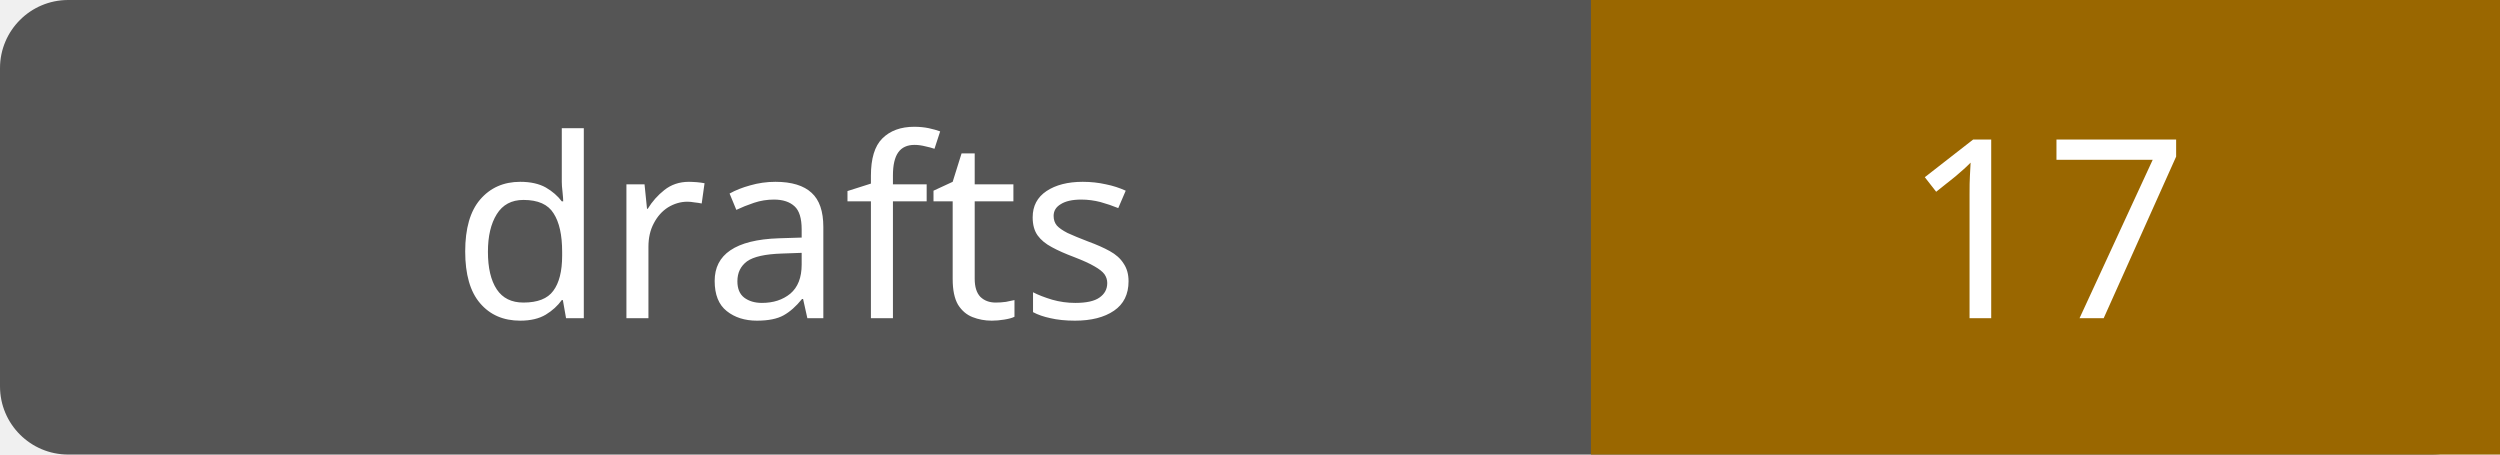
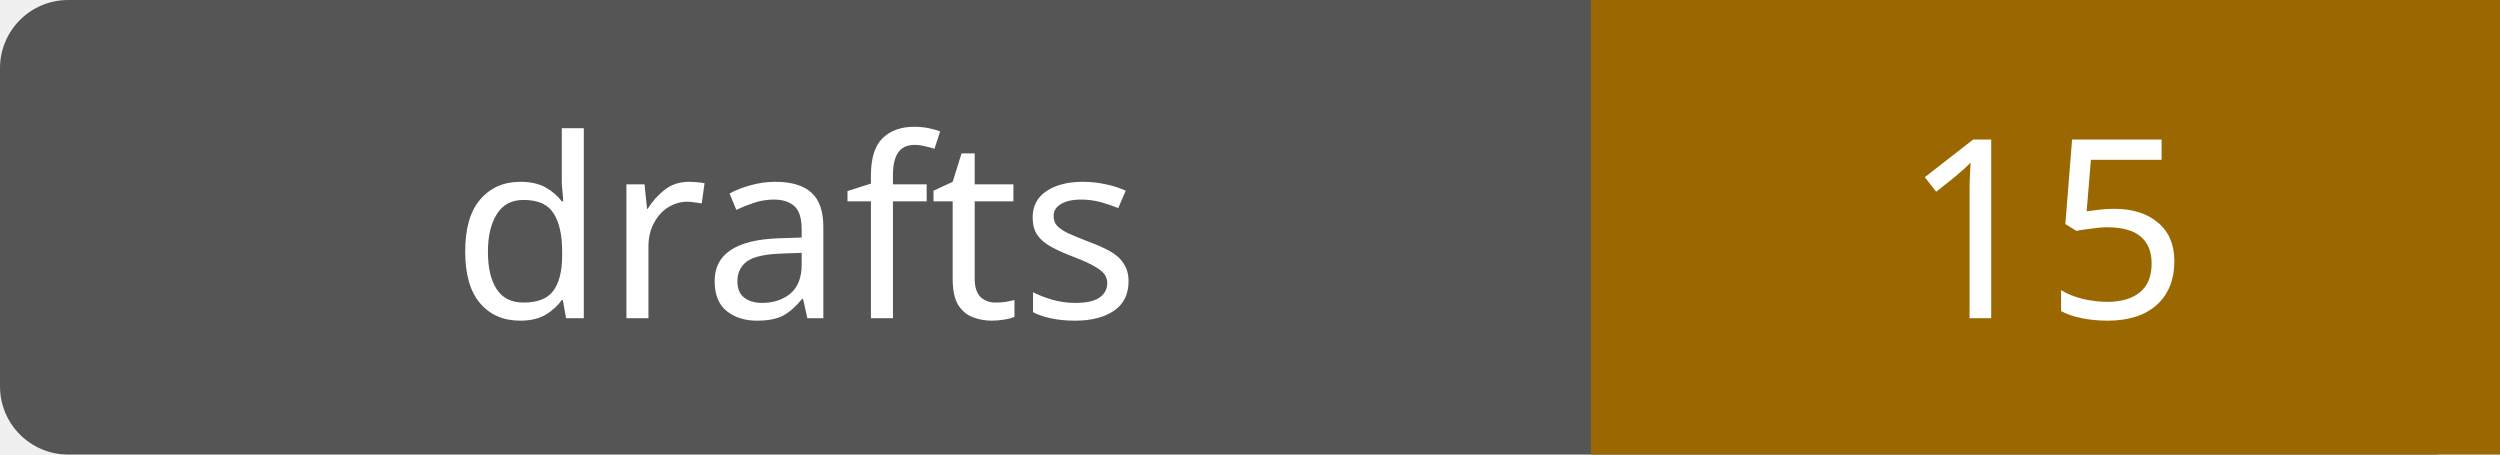
- <svg xmlns="http://www.w3.org/2000/svg" width="110" height="20" role="img" aria-label="drafts: 17">
+ <svg xmlns="http://www.w3.org/2000/svg" width="110" height="20" role="img" aria-label="drafts: 15">
  <rect width="110" height="20" rx="3" fill="#555" />
  <path fill="#9a6700" d="M70 0h40v20H70z" />
  <g fill="#fff" text-anchor="middle" font-family="Verdana,sans-serif" font-size="11">
    <text x="35.0" y="14">drafts</text>
-     <text x="90.0" y="14">17</text>
+     <text x="90.0" y="14">15</text>
  </g>
</svg>
